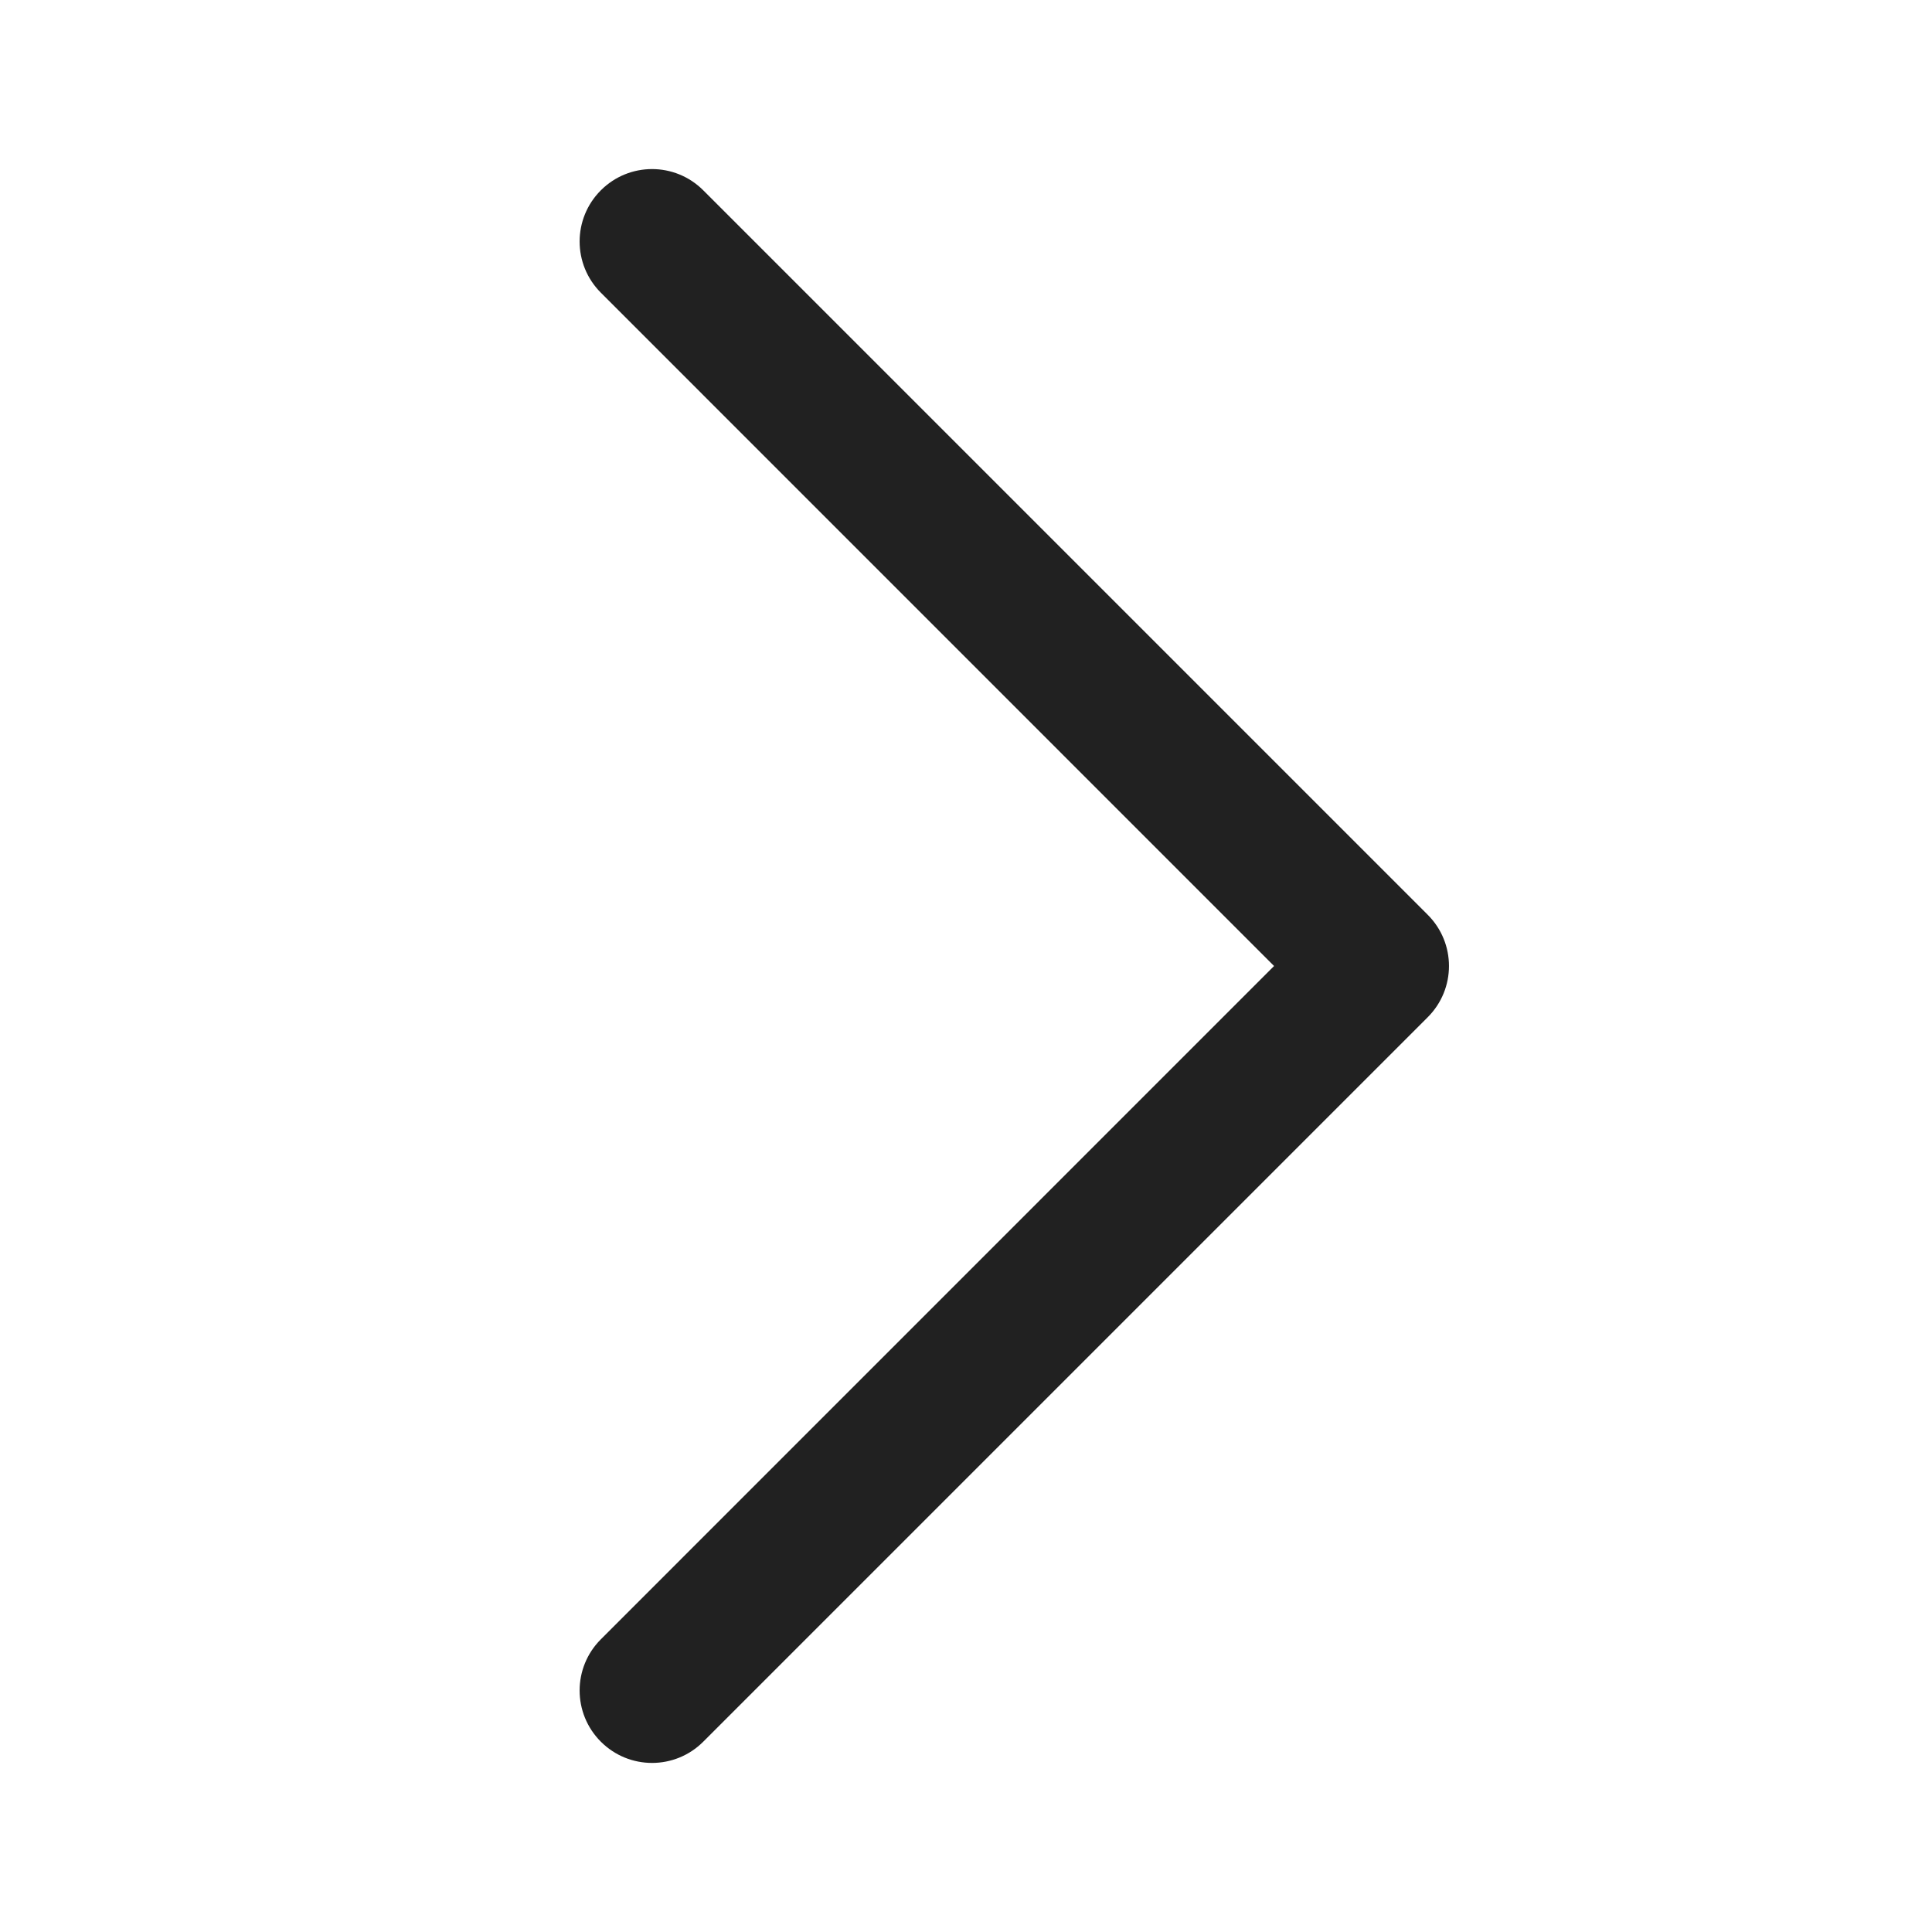
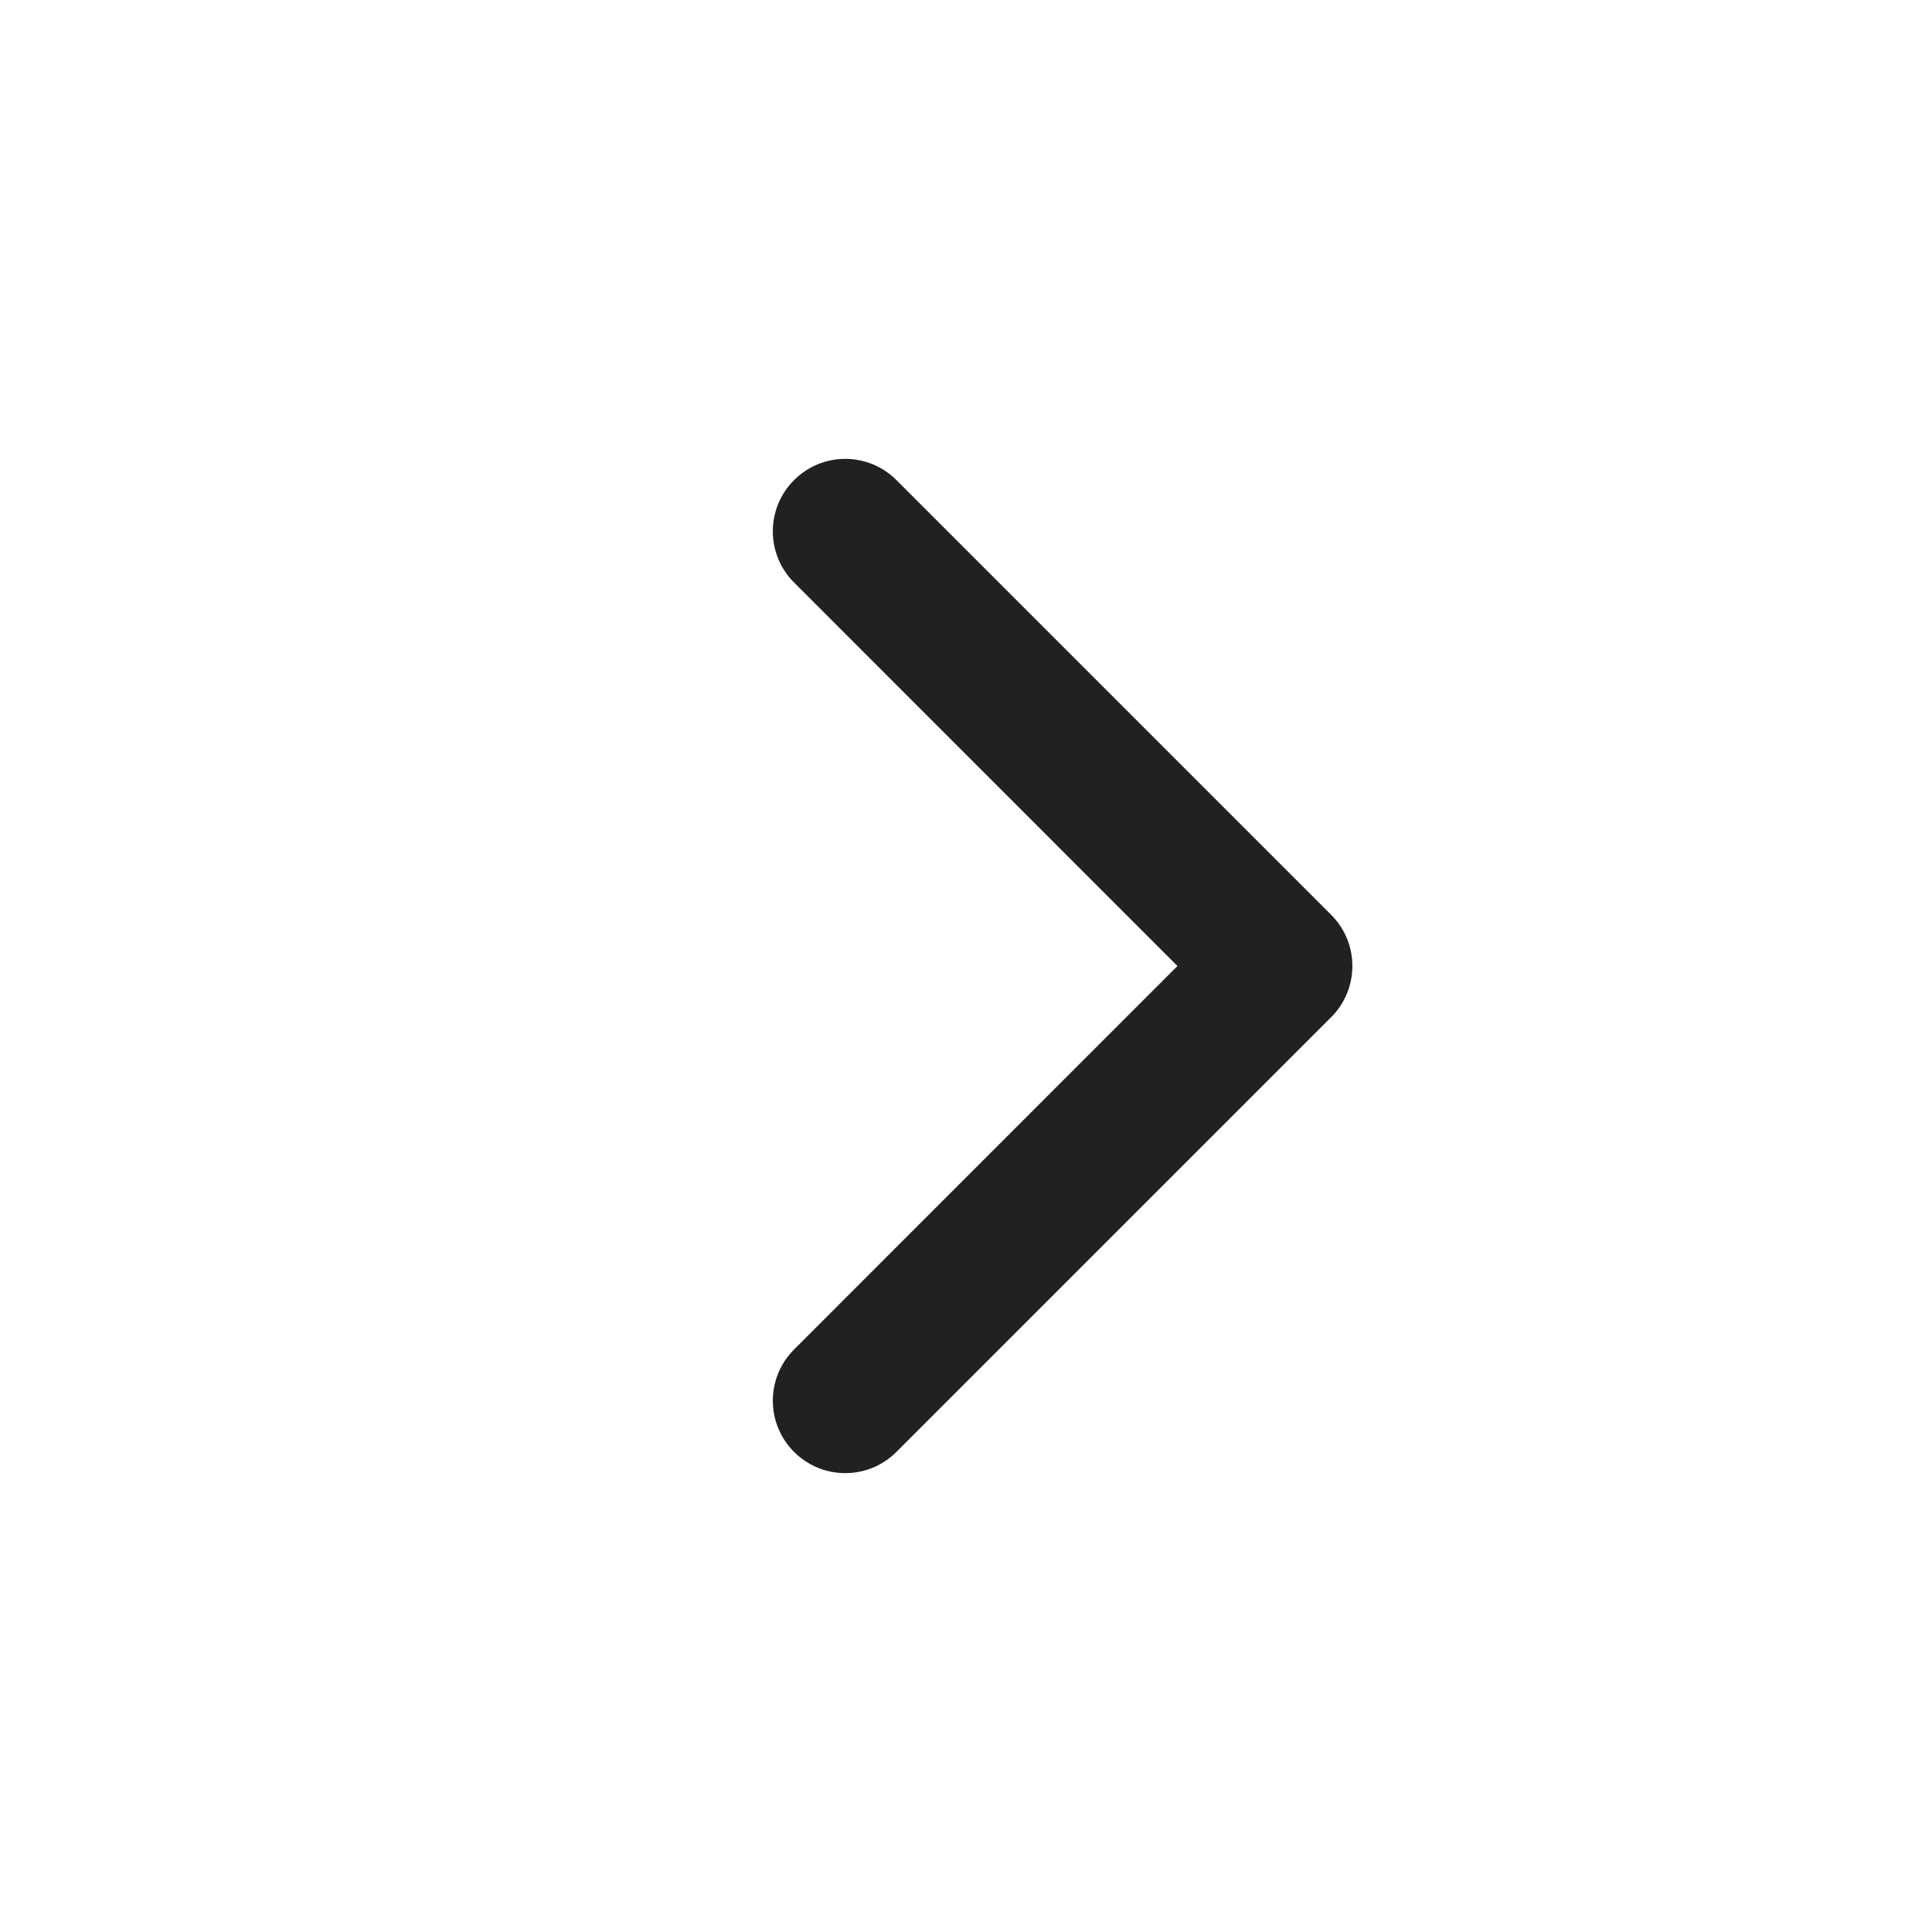
<svg xmlns="http://www.w3.org/2000/svg" width="20px" height="20px" viewBox="0 0 20 20" version="1.1">
  <g id="🔍-System-Icons" stroke="none" stroke-width="1" fill="none" fill-rule="evenodd">
    <g id="ic_fluent_chevron_right_20_filled" fill="#212121" fill-rule="nonzero">
-       <path d="M6.22,1.97 C6.513,1.677 6.987,1.677 7.28,1.97 L14.78,9.47 C15.073,9.763 15.073,10.237 14.78,10.53 L7.28,18.03 C6.987,18.323 6.513,18.323 6.22,18.03 C5.927,17.737 5.927,17.263 6.22,16.97 L13.189,10 L6.22,3.03 C5.927,2.737 5.927,2.263 6.22,1.97 Z" id="Path" />
+       <path d="M8.22,4.97 C7.927,5.263 7.927,5.737 8.22,6.03 L12.189,10 L8.22,13.97 C7.927,14.263 7.927,14.737 8.22,15.03 C8.513,15.323 8.987,15.323 9.28,15.03 L13.78,10.53 C14.073,10.237 14.073,9.763 13.78,9.47 L9.28,4.97 C8.987,4.677 8.513,4.677 8.22,4.97 Z" id="🎨-Color" />
    </g>
  </g>
</svg>
